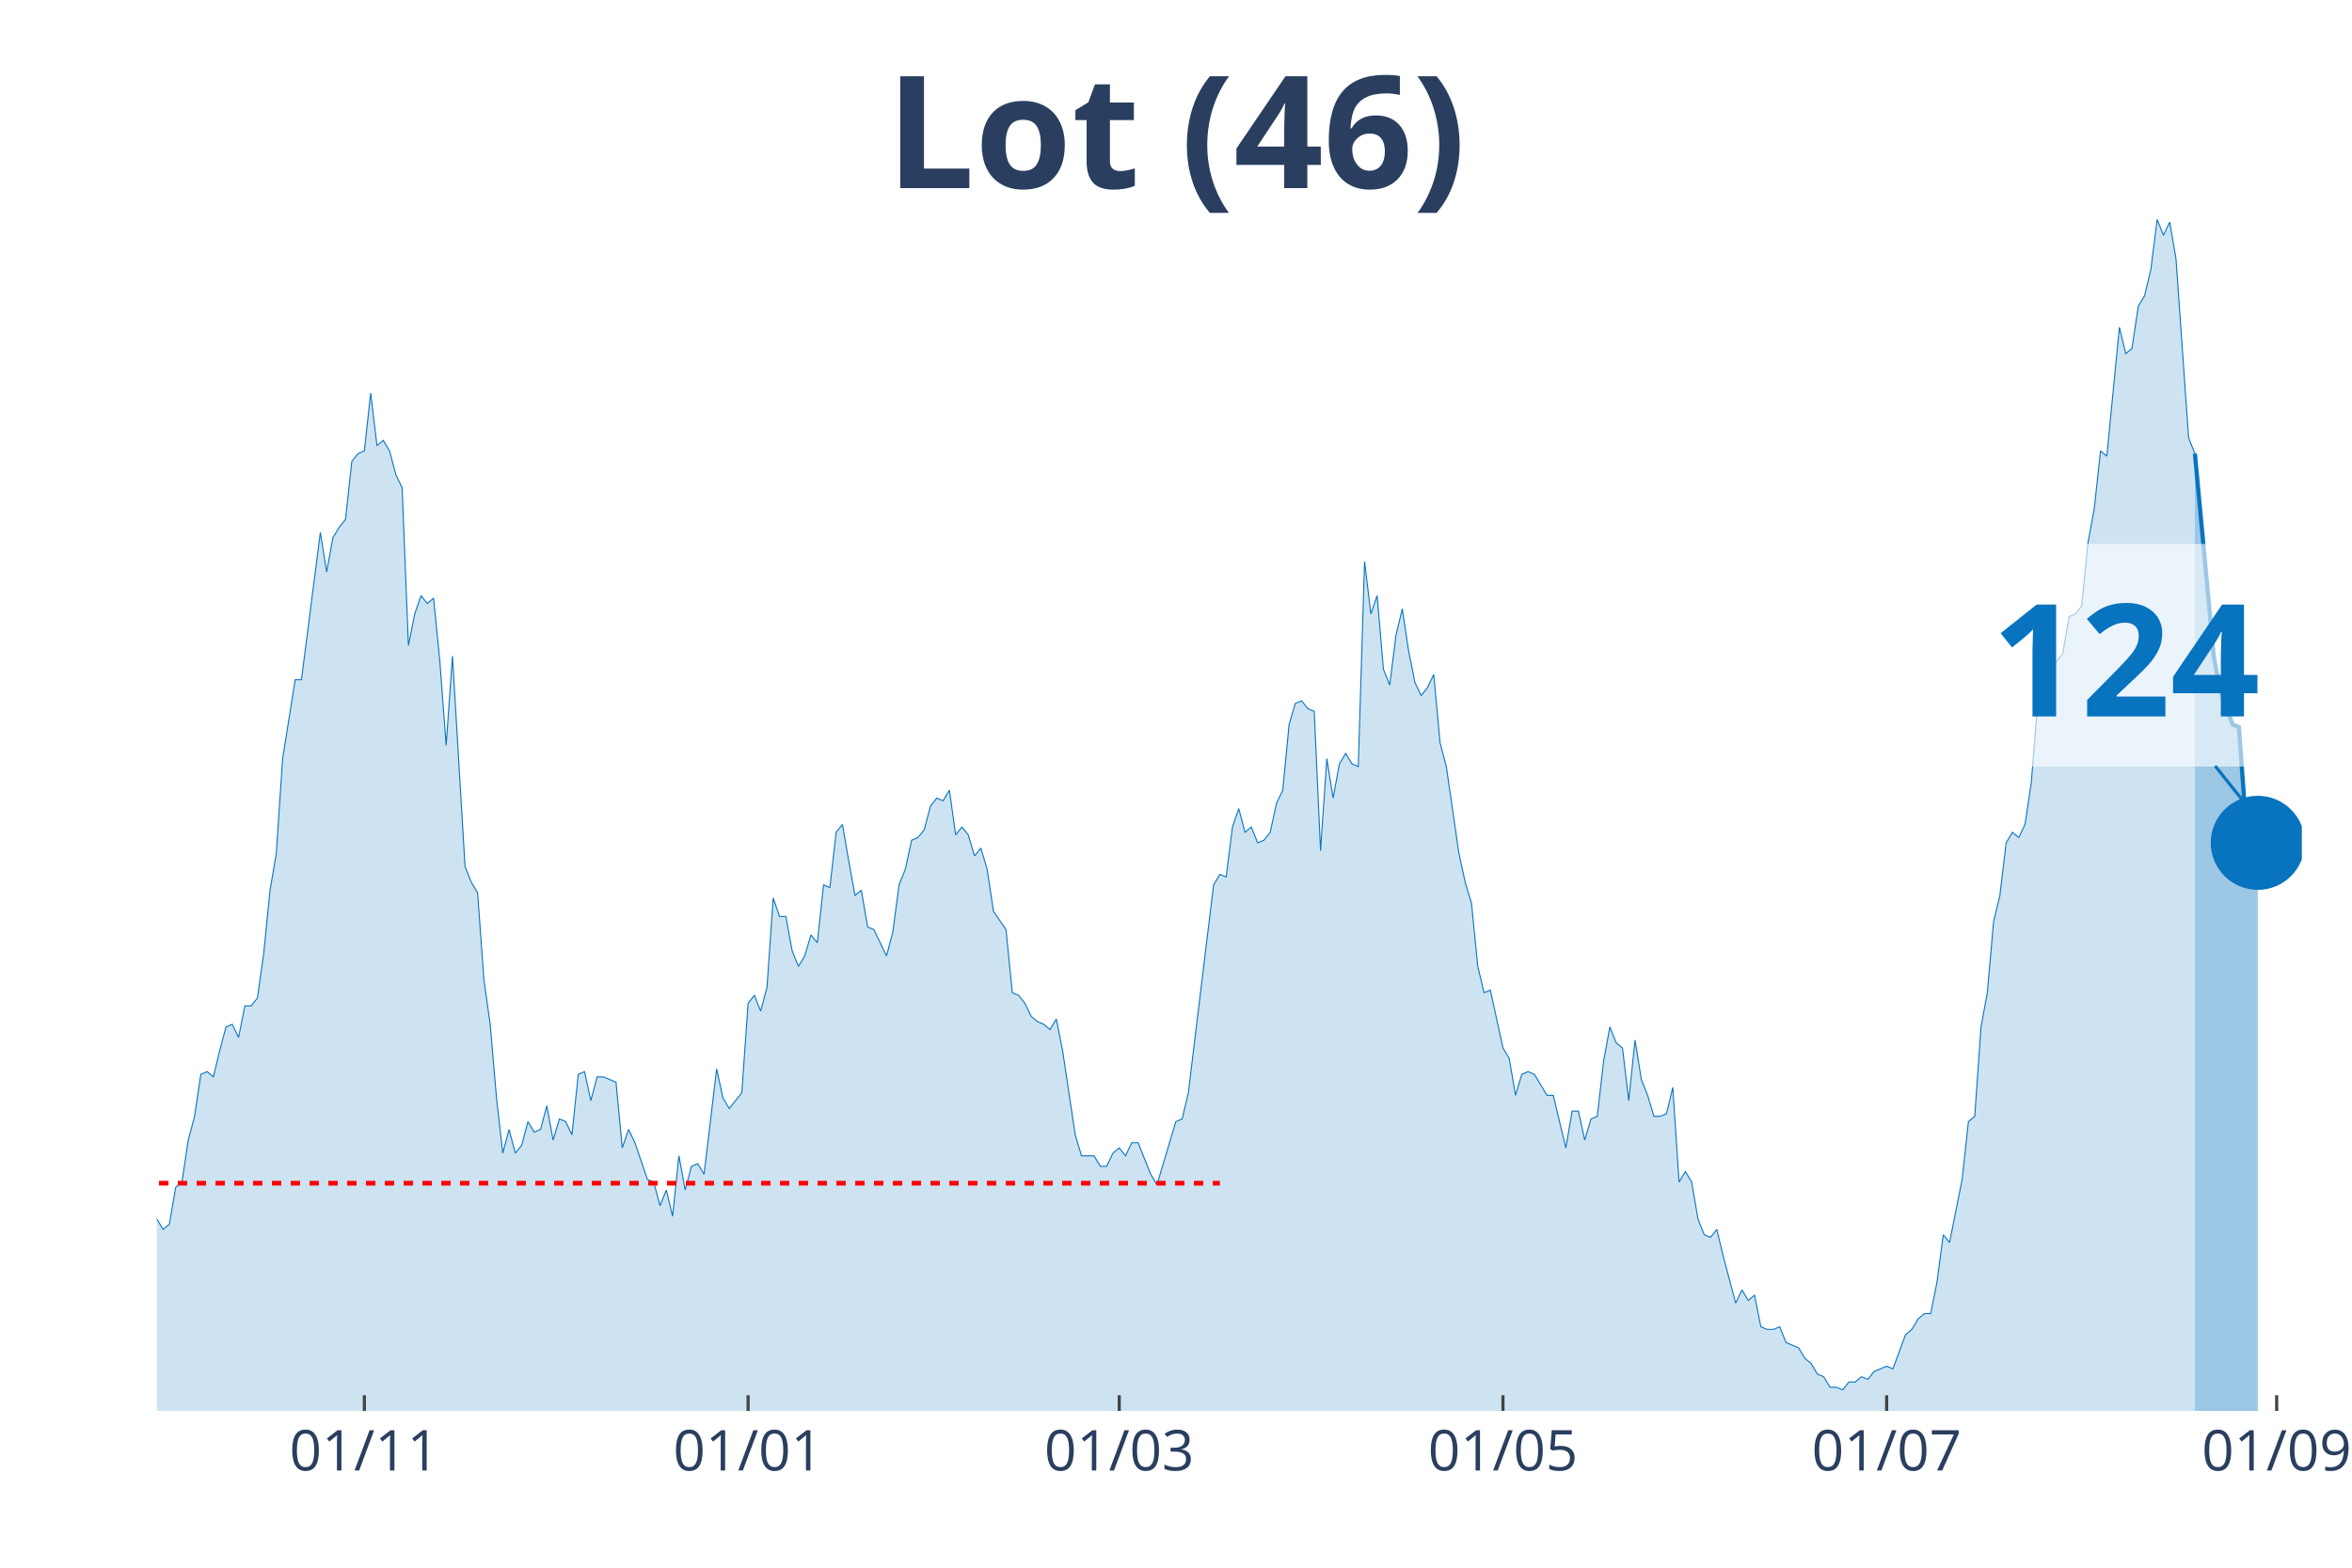
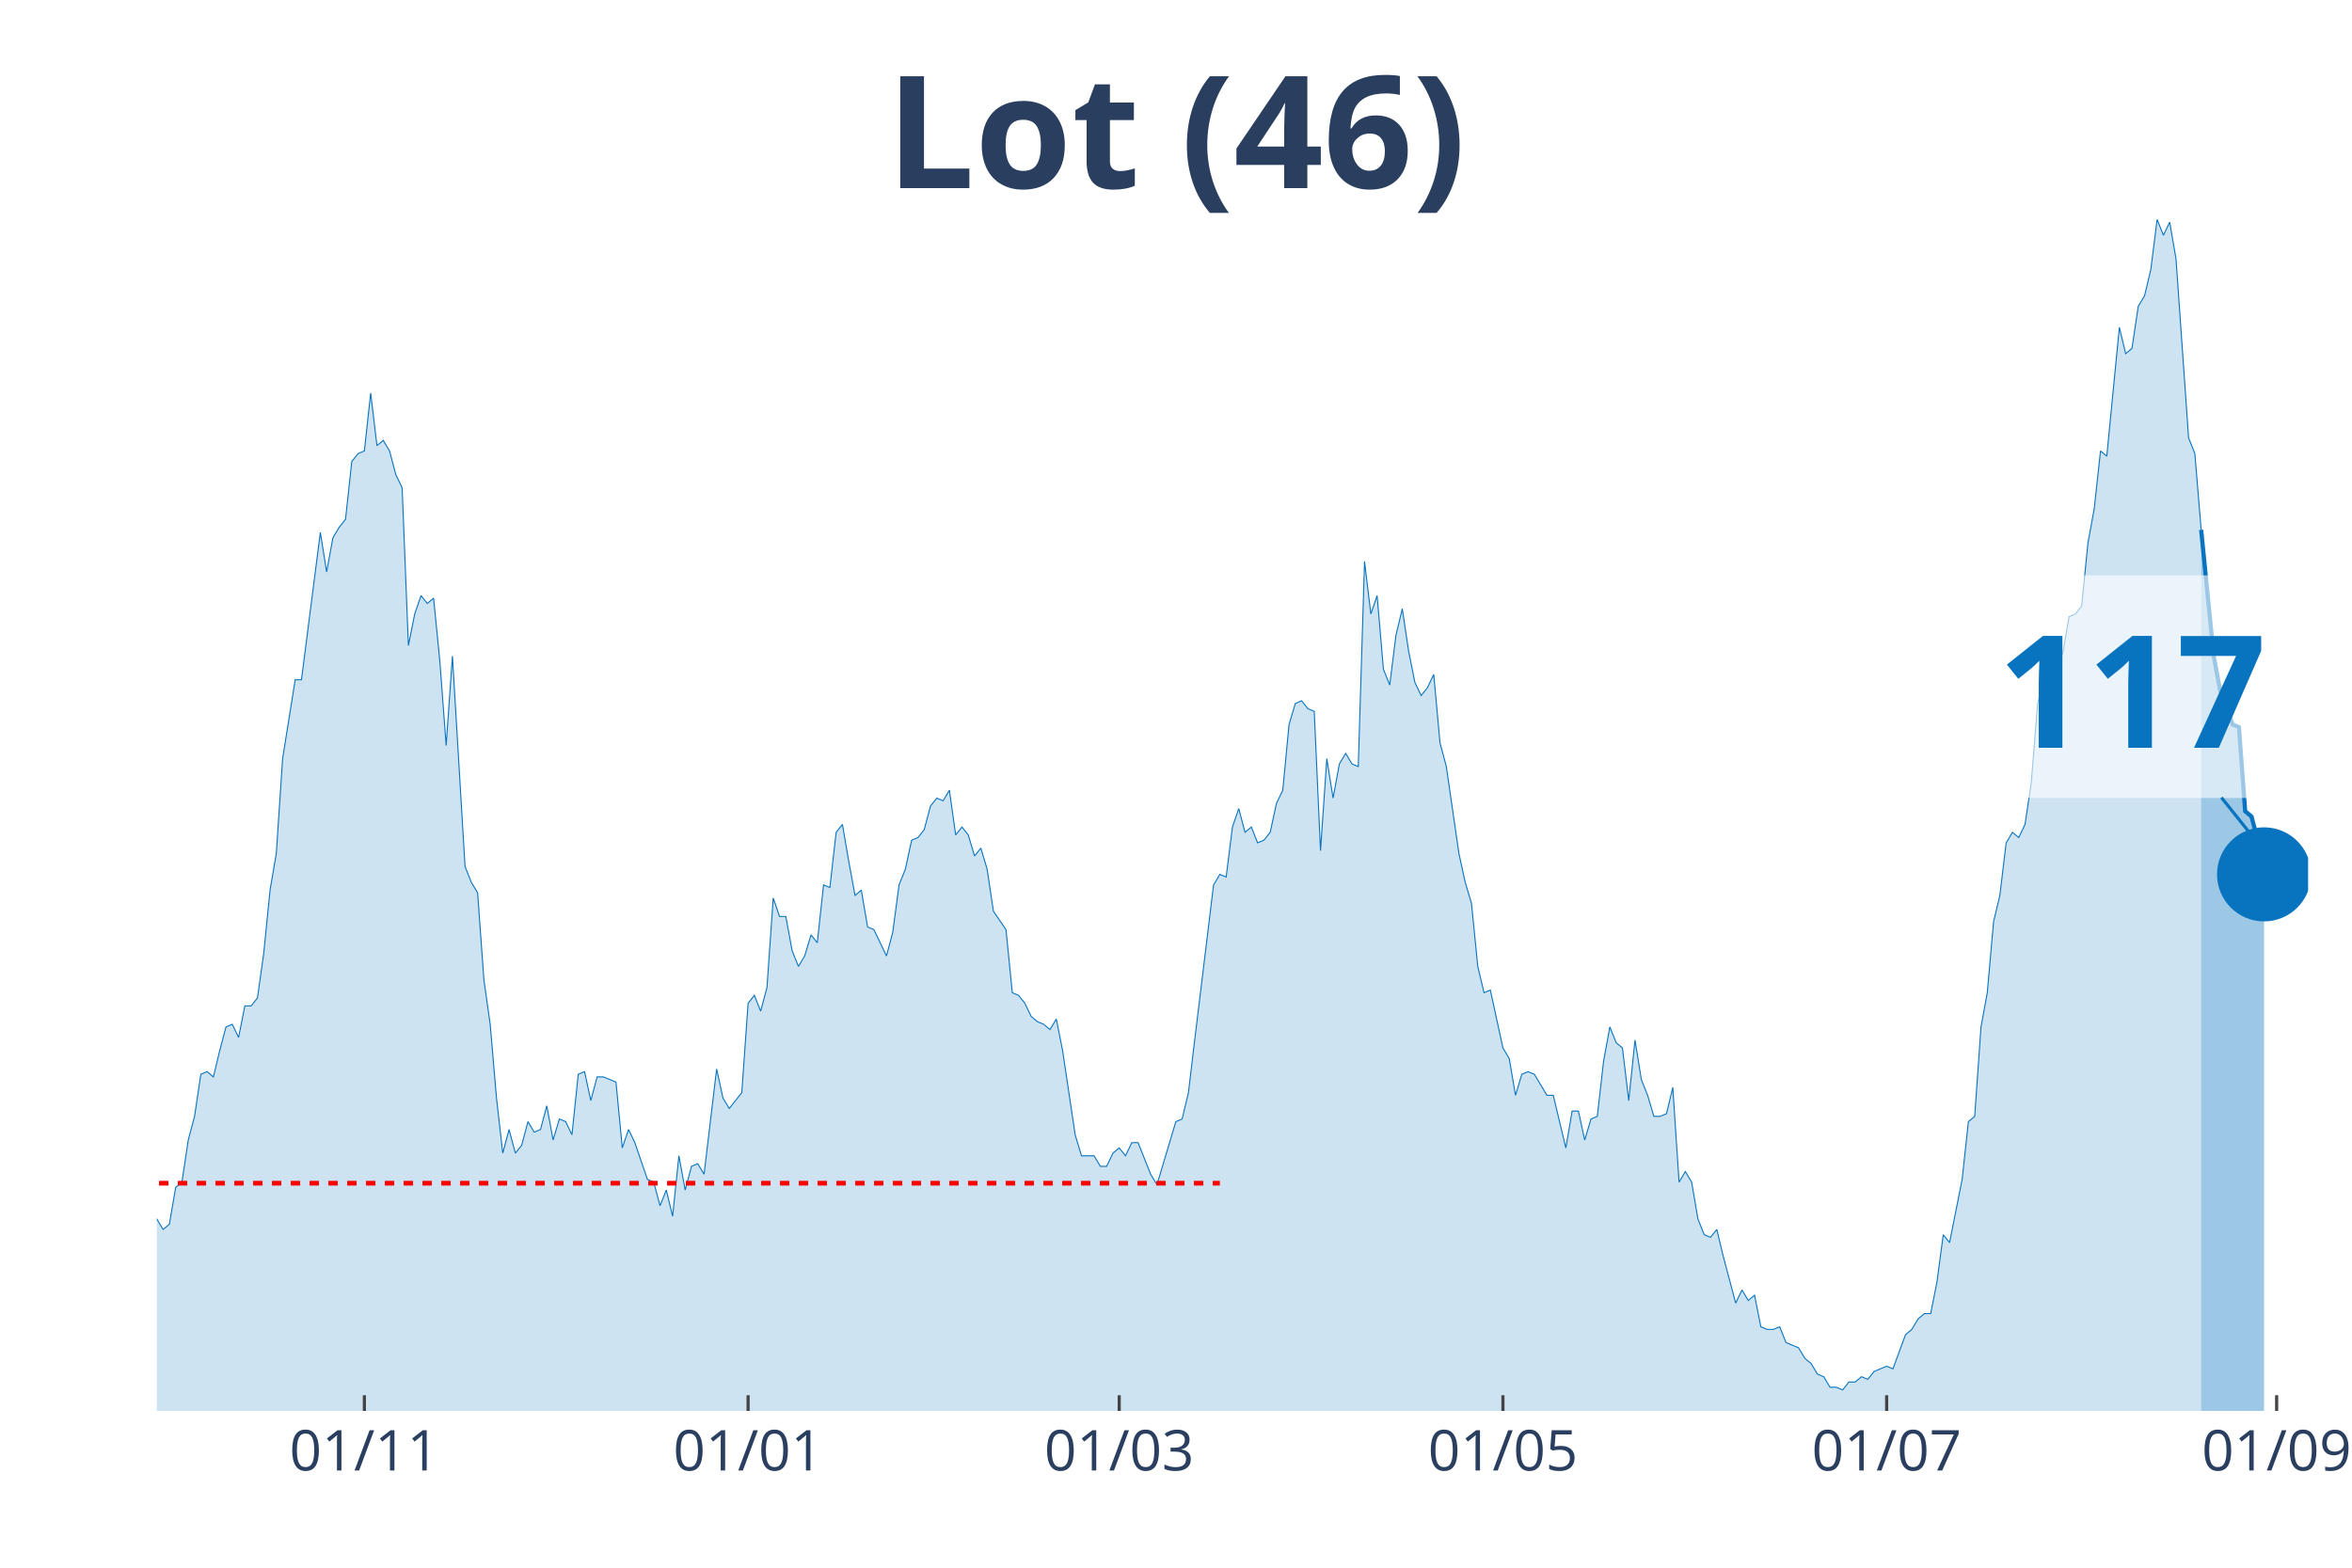
<svg xmlns="http://www.w3.org/2000/svg" class="main-svg" width="1125" height="750" style="" viewBox="0 0 750 500">
  <rect x="0" y="0" width="750" height="500" style="fill: rgb(0, 0, 0); fill-opacity: 0;" />
-   <defs id="defs-f4daed">
+   <defs id="defs-d9c41a">
    <g class="clips">
-       <clipPath id="clipf4daedxyplot" class="plotclip">
-         <rect width="684" height="380" />
+       <clipPath id="clipd9c41axyplot" class="plotclip">
+         <rect width="686" height="380" />
      </clipPath>
-       <clipPath class="axesclip" id="clipf4daedx">
-         <rect x="50" y="0" width="684" height="500" />
+       <clipPath class="axesclip" id="clipd9c41ax">
+         <rect x="50" y="0" width="686" height="500" />
      </clipPath>
-       <clipPath class="axesclip" id="clipf4daedy">
+       <clipPath class="axesclip" id="clipd9c41ay">
        <rect x="0" y="70" width="750" height="380" />
      </clipPath>
-       <clipPath class="axesclip" id="clipf4daedxy">
-         <rect x="50" y="70" width="684" height="380" />
+       <clipPath class="axesclip" id="clipd9c41axy">
+         <rect x="50" y="70" width="686" height="380" />
      </clipPath>
    </g>
    <g class="gradients" />
  </defs>
  <g class="bglayer">
-     <rect class="bg" x="50" y="70" width="684" height="380" style="fill: rgb(0, 0, 0); fill-opacity: 0; stroke-width: 0;" />
+     <rect class="bg" x="50" y="70" width="686" height="380" style="fill: rgb(0, 0, 0); fill-opacity: 0; stroke-width: 0;" />
  </g>
  <g class="layer-below">
    <g class="imagelayer" />
    <g class="shapelayer" />
  </g>
  <g class="cartesianlayer">
    <g class="subplot xy">
      <g class="layer-subplot">
        <g class="shapelayer" />
        <g class="imagelayer" />
      </g>
      <g class="gridlayer">
        <g class="x">
          <path class="xgrid crisp" transform="translate(116.19,0)" d="M0,70v380" style="stroke: rgb(255, 255, 255); stroke-opacity: 1; stroke-width: 1px;" />
          <path class="xgrid crisp" transform="translate(238.55,0)" d="M0,70v380" style="stroke: rgb(255, 255, 255); stroke-opacity: 1; stroke-width: 1px;" />
-           <path class="xgrid crisp" transform="translate(356.9,0)" d="M0,70v380" style="stroke: rgb(255, 255, 255); stroke-opacity: 1; stroke-width: 1px;" />
-           <path class="xgrid crisp" transform="translate(479.26,0)" d="M0,70v380" style="stroke: rgb(255, 255, 255); stroke-opacity: 1; stroke-width: 1px;" />
+           <path class="xgrid crisp" transform="translate(356.89,0)" d="M0,70v380" style="stroke: rgb(255, 255, 255); stroke-opacity: 1; stroke-width: 1px;" />
+           <path class="xgrid crisp" transform="translate(479.25,0)" d="M0,70v380" style="stroke: rgb(255, 255, 255); stroke-opacity: 1; stroke-width: 1px;" />
          <path class="xgrid crisp" transform="translate(601.61,0)" d="M0,70v380" style="stroke: rgb(255, 255, 255); stroke-opacity: 1; stroke-width: 1px;" />
-           <path class="xgrid crisp" transform="translate(725.98,0)" d="M0,70v380" style="stroke: rgb(255, 255, 255); stroke-opacity: 1; stroke-width: 1px;" />
+           <path class="xgrid crisp" transform="translate(725.97,0)" d="M0,70v380" style="stroke: rgb(255, 255, 255); stroke-opacity: 1; stroke-width: 1px;" />
        </g>
        <g class="y" />
      </g>
      <g class="zerolinelayer" />
      <path class="xlines-below" />
      <path class="ylines-below" />
      <g class="overlines-below" />
      <g class="xaxislayer-below" />
      <g class="yaxislayer-below" />
      <g class="overaxes-below" />
-       <g class="plot" transform="translate(50, 70)" clip-path="url('#clipf4daedxyplot')">
+       <g class="plot" transform="translate(50, 70)" clip-path="url('#clipd9c41axyplot')">
        <g class="scatterlayer mlayer">
-           <g class="trace scatter trace51e18b" style="stroke-miterlimit: 2;">
+           <g class="trace scatter trace6701d5" style="stroke-miterlimit: 2;">
            <g class="fills">
              <g>
-                 <path class="js-fill" d="M649.9,380L-272.8,380L-272.8,369.09L-268.79,370.77L-266.78,376.64L-238.7,380L-236.69,380L-142.42,378.32L-140.41,376.64L-128.38,378.32L-126.37,380L-112.33,374.97L-110.32,375.81L-102.3,374.97L-100.29,373.29L-96.28,369.93L-94.28,369.93L-90.26,364.06L-88.26,361.55L-86.25,358.19L-84.25,360.71L-82.24,357.35L-80.23,357.35L-76.22,356.51L-74.22,358.19L-70.21,363.22L-68.2,366.58L-66.19,366.58L-64.19,370.77L-60.18,369.09L-58.17,365.74L-56.16,362.38L-54.16,362.38L-52.15,360.71L-50.15,361.55L-48.14,358.19L-46.13,351.48L-42.12,343.93L-40.12,342.25L-38.11,343.93L-36.11,329.67L-28.08,315.41L-26.08,316.25L-22.06,313.73L-20.06,301.99L-16.05,301.15L-14.04,303.66L-12.04,299.47L-10.03,300.31L-6.02,315.41L-4.01,317.92L-2.01,320.44L0,318.76L2.01,322.12L4.01,320.44L6.02,308.7L8.02,307.02L10.03,293.6L12.04,286.05L14.04,272.63L16.05,271.79L18.05,273.47L20.06,265.08L22.06,257.53L24.07,256.69L26.08,260.88L28.08,250.82L30.09,250.82L32.09,248.3L34.1,234.04L36.11,213.91L38.11,202.16L40.12,171.96L44.13,146.8L46.13,146.8L52.15,99.82L54.16,112.41L56.16,101.5L58.17,98.15L60.18,95.63L62.18,77.17L64.19,74.66L66.19,73.82L68.2,55.36L70.21,72.14L72.21,70.46L74.22,73.82L76.22,81.37L78.23,85.56L80.23,135.89L82.24,125.83L84.25,119.96L86.25,122.47L88.26,120.79L90.26,140.93L92.27,167.77L94.28,139.25L98.29,206.36L100.29,211.39L102.3,214.75L104.3,242.43L106.31,256.69L108.32,280.18L110.32,297.79L112.33,290.24L114.33,297.79L116.34,295.28L118.35,287.73L120.35,291.08L122.36,290.24L124.36,282.69L126.37,293.6L128.38,286.89L130.38,287.73L132.39,291.92L134.39,272.63L136.4,271.79L138.4,281.02L140.41,273.47L142.42,273.47L144.42,274.3L146.43,275.14L148.43,296.11L150.44,290.24L152.45,294.44L156.46,306.18L158.46,307.02L160.47,314.57L162.48,309.54L164.48,317.92L166.49,298.63L168.49,309.54L170.5,301.99L172.5,301.15L174.51,304.5L178.52,270.95L180.53,280.18L182.53,283.53L184.54,281.02L186.55,278.5L188.55,249.98L190.56,247.46L192.56,252.49L194.57,244.94L196.57,216.42L198.58,222.3L200.59,222.3L202.59,233.2L204.6,238.23L206.6,234.88L208.61,228.17L210.62,230.68L212.62,212.23L214.63,213.07L216.63,195.45L218.64,192.94L220.65,204.68L222.65,215.58L224.66,213.91L226.66,225.65L228.67,226.49L232.68,234.88L234.69,227.33L236.69,212.23L238.7,207.2L240.7,197.97L242.71,197.13L244.72,194.61L246.72,187.06L248.73,184.55L250.73,185.39L252.74,182.03L254.74,196.29L256.75,193.77L258.76,196.29L260.76,203L262.77,200.49L264.77,207.2L266.78,220.62L270.79,226.49L272.8,246.62L274.8,247.46L276.81,249.98L278.82,254.17L280.82,255.85L282.83,256.69L284.83,258.37L286.84,255.01L288.84,265.08L292.86,291.92L294.86,298.63L298.87,298.63L300.88,301.99L302.89,301.99L304.89,297.79L306.9,296.11L308.9,298.63L310.91,294.44L312.91,294.44L316.93,304.5L318.93,307.86L324.95,287.73L326.96,286.89L328.96,278.5L330.97,261.72L336.99,212.23L338.99,208.87L341,209.71L343,193.77L345.01,187.9L347.01,195.45L349.02,193.77L351.03,198.81L353.03,197.97L355.04,195.45L357.04,186.23L359.05,182.03L361.06,161.06L363.06,154.35L365.07,153.51L367.07,156.03L369.08,156.87L371.09,201.32L373.09,171.96L375.1,184.55L377.1,173.64L379.11,170.29L381.11,173.64L383.12,174.48L385.13,109.05L387.13,125.83L389.14,119.96L391.14,143.44L393.15,148.48L395.16,132.54L397.16,124.15L399.17,137.57L401.17,147.64L403.18,151.83L405.18,149.32L407.19,145.12L409.2,166.93L411.2,174.48L415.21,202.16L417.22,211.39L419.23,218.1L421.23,238.23L423.24,246.62L425.24,245.78L429.26,264.24L431.26,267.59L433.27,279.34L435.27,272.63L437.28,271.79L439.28,272.63L443.3,279.34L445.3,279.34L449.31,296.11L451.32,284.37L453.33,284.37L455.33,293.6L457.34,286.89L459.34,286.05L461.35,268.43L463.35,257.53L465.36,262.56L467.37,264.24L469.37,281.02L471.38,261.72L473.38,274.3L475.39,279.34L477.4,286.05L479.4,286.05L481.41,285.21L483.41,276.82L485.42,307.02L487.43,303.66L489.43,307.02L491.44,318.76L493.44,323.8L495.45,324.64L497.45,322.12L499.46,330.51L503.47,345.61L505.48,341.41L507.48,344.77L509.49,343.09L511.5,353.16L513.5,354L515.51,354L517.51,353.16L519.52,358.19L521.52,359.03L523.53,359.87L525.54,363.22L527.54,364.9L529.55,368.26L531.55,369.09L533.56,372.45L535.57,372.45L537.57,373.29L539.58,370.77L541.58,370.77L543.59,369.09L545.6,369.93L547.6,367.42L549.61,366.58L551.61,365.74L553.62,366.58L557.63,355.67L559.64,354L561.64,350.64L563.65,348.96L565.65,348.96L567.66,338.9L569.67,323.8L571.67,326.31L575.68,306.18L577.69,287.73L579.7,286.05L581.7,257.53L583.71,246.62L585.71,223.97L587.72,215.58L589.72,198.81L591.73,195.45L593.74,197.13L595.74,192.94L597.75,179.51L599.75,154.35L601.76,145.96L603.77,142.6L605.77,140.93L607.78,138.41L609.78,126.67L611.79,125.83L613.79,123.31L615.8,103.18L617.81,92.27L619.81,73.82L621.82,75.5L625.83,34.39L627.84,42.78L629.84,41.1L631.85,27.68L633.85,24.33L635.86,15.94L637.87,0L639.87,5.03L641.88,0.84L643.88,12.58L647.89,69.62L649.9,74.66" style="fill: rgb(8, 115, 191); fill-opacity: 0.2; stroke-width: 0;" />
+                 <path class="js-fill" d="M651.9,380L-272.8,380L-272.8,369.09L-268.78,370.77L-266.78,376.64L-240.7,380L-238.7,380L-142.42,378.32L-140.41,376.64L-128.37,378.32L-126.37,380L-112.33,374.97L-110.32,375.81L-102.3,374.97L-100.29,373.29L-96.28,369.93L-94.27,369.93L-90.26,364.06L-88.26,361.55L-86.25,358.19L-84.25,360.71L-82.24,357.35L-80.23,357.35L-76.22,356.51L-74.22,358.19L-70.2,363.22L-68.2,366.58L-66.19,366.58L-64.19,370.77L-60.18,369.09L-58.17,365.74L-56.16,362.38L-54.16,362.38L-52.15,360.71L-50.15,361.55L-48.14,358.19L-46.13,351.48L-42.12,343.93L-40.12,342.25L-38.11,343.93L-36.11,329.67L-28.08,315.41L-26.08,316.25L-22.06,313.73L-20.06,301.99L-16.05,301.15L-14.04,303.66L-12.04,299.47L-10.03,300.31L-6.02,315.41L-4.01,317.92L-2.01,320.44L0,318.76L2.01,322.12L4.01,320.44L6.02,308.7L8.02,307.02L10.03,293.6L12.04,286.05L14.04,272.63L16.05,271.79L18.05,273.47L20.06,265.08L22.06,257.53L24.07,256.69L26.08,260.88L28.08,250.82L30.09,250.82L32.09,248.3L34.1,234.04L36.11,213.91L38.11,202.16L40.12,171.96L44.13,146.8L46.13,146.8L52.15,99.82L54.16,112.41L56.16,101.5L58.17,98.15L60.18,95.63L62.18,77.17L64.19,74.66L66.19,73.82L68.2,55.36L70.2,72.14L72.21,70.46L74.22,73.82L76.22,81.37L78.23,85.56L80.23,135.89L82.24,125.83L84.25,119.96L86.25,122.47L88.26,120.79L90.26,140.93L92.27,167.77L94.27,139.25L98.29,206.36L100.29,211.39L102.3,214.75L104.3,242.43L106.31,256.69L108.32,280.18L110.32,297.79L112.33,290.24L114.33,297.79L116.34,295.28L118.35,287.73L120.35,291.08L122.36,290.24L124.36,282.69L126.37,293.6L128.37,286.89L130.38,287.73L132.39,291.92L134.39,272.63L136.4,271.79L138.4,281.02L140.41,273.47L142.42,273.47L144.42,274.3L146.43,275.14L148.43,296.11L150.44,290.24L152.44,294.44L156.46,306.18L158.46,307.02L160.47,314.57L162.47,309.54L164.48,317.92L166.49,298.63L168.49,309.54L170.5,301.99L172.5,301.15L174.51,304.5L178.52,270.95L180.53,280.18L182.53,283.53L184.54,281.02L186.54,278.5L188.55,249.98L190.56,247.46L192.56,252.49L194.57,244.94L196.57,216.42L198.58,222.3L200.58,222.3L202.59,233.2L204.6,238.23L206.6,234.88L208.61,228.17L210.61,230.68L212.62,212.23L214.63,213.07L216.63,195.45L218.64,192.94L220.64,204.68L222.65,215.58L224.65,213.91L226.66,225.65L228.67,226.49L232.68,234.88L234.68,227.33L236.69,212.23L238.7,207.2L240.7,197.97L242.71,197.13L244.71,194.61L246.72,187.06L248.73,184.55L250.73,185.39L252.74,182.03L254.74,196.29L256.75,193.77L258.75,196.29L260.76,203L262.77,200.49L264.77,207.2L266.78,220.62L270.79,226.49L272.8,246.62L274.8,247.46L276.81,249.98L278.81,254.17L280.82,255.85L282.82,256.69L284.83,258.37L286.84,255.01L288.84,265.08L292.85,291.92L294.86,298.63L298.87,298.63L300.88,301.99L302.88,301.99L304.89,297.79L306.89,296.11L308.9,298.63L310.91,294.44L312.91,294.44L316.92,304.5L318.93,307.86L324.95,287.73L326.95,286.89L328.96,278.5L330.96,261.72L336.98,212.23L338.99,208.87L340.99,209.71L343,193.77L345.01,187.9L347.01,195.45L349.02,193.77L351.02,198.81L353.03,197.97L355.04,195.45L357.04,186.23L359.05,182.03L361.05,161.06L363.06,154.35L365.06,153.51L367.07,156.03L369.08,156.87L371.08,201.32L373.09,171.96L375.09,184.55L377.1,173.64L379.11,170.29L381.11,173.64L383.12,174.48L385.12,109.05L387.13,125.83L389.13,119.96L391.14,143.44L393.15,148.48L395.15,132.54L397.16,124.15L399.16,137.57L401.17,147.64L403.18,151.83L405.18,149.32L407.19,145.12L409.19,166.93L411.2,174.48L415.21,202.16L417.22,211.39L419.22,218.1L421.23,238.23L423.23,246.62L425.24,245.78L429.25,264.24L431.26,267.59L433.26,279.34L435.27,272.63L437.27,271.79L439.28,272.63L443.29,279.34L445.3,279.34L449.31,296.11L451.32,284.37L453.32,284.37L455.33,293.6L457.33,286.89L459.34,286.05L461.35,268.43L463.35,257.53L465.36,262.56L467.36,264.24L469.37,281.02L471.37,261.72L473.38,274.3L475.39,279.34L477.39,286.05L479.4,286.05L481.4,285.21L483.41,276.82L485.42,307.02L487.42,303.66L489.43,307.02L491.43,318.76L493.44,323.8L495.44,324.64L497.45,322.12L499.46,330.51L503.47,345.61L505.47,341.41L507.48,344.77L509.49,343.09L511.49,353.16L513.5,354L515.5,354L517.51,353.16L519.51,358.19L521.52,359.03L523.53,359.87L525.53,363.22L527.54,364.9L529.54,368.26L531.55,369.09L533.56,372.45L535.56,372.45L537.57,373.29L539.57,370.77L541.58,370.77L543.58,369.09L545.59,369.93L547.6,367.42L549.6,366.58L551.61,365.74L553.61,366.58L557.63,355.67L559.63,354L561.64,350.64L563.64,348.96L565.65,348.96L567.65,338.9L569.66,323.8L571.67,326.31L575.68,306.18L577.68,287.73L579.69,286.05L581.7,257.53L583.7,246.62L585.71,223.97L587.71,215.58L589.72,198.81L591.73,195.45L593.73,197.13L595.74,192.94L597.74,179.51L599.75,154.35L601.75,145.96L603.76,142.6L605.77,140.93L607.77,138.41L609.78,126.67L611.78,125.83L613.79,123.31L615.8,103.18L617.8,92.27L619.81,73.82L621.81,75.5L625.82,34.39L627.83,42.78L629.84,41.1L631.84,27.68L633.85,24.33L635.85,15.94L637.86,0L639.87,5.03L641.87,0.84L643.88,12.58L647.89,69.62L649.89,74.66L651.9,98.98" style="fill: rgb(8, 115, 191); fill-opacity: 0.2; stroke-width: 0;" />
              </g>
            </g>
            <g class="errorbars" />
            <g class="lines">
-               <path class="js-line" d="M-272.8,369.09L-268.79,370.77L-266.78,376.64L-238.7,380L-236.69,380L-142.42,378.32L-140.41,376.64L-128.38,378.32L-126.37,380L-112.33,374.97L-110.32,375.81L-102.3,374.97L-100.29,373.29L-96.28,369.93L-94.28,369.93L-90.26,364.06L-88.26,361.55L-86.25,358.19L-84.25,360.71L-82.24,357.35L-80.23,357.35L-76.22,356.51L-74.22,358.19L-70.21,363.22L-68.2,366.58L-66.19,366.58L-64.19,370.77L-60.18,369.09L-58.17,365.74L-56.16,362.38L-54.16,362.38L-52.15,360.71L-50.15,361.55L-48.14,358.19L-46.13,351.48L-42.12,343.93L-40.12,342.25L-38.11,343.93L-36.11,329.67L-28.08,315.41L-26.08,316.25L-22.06,313.73L-20.06,301.99L-16.05,301.15L-14.04,303.66L-12.04,299.47L-10.03,300.31L-6.02,315.41L-4.01,317.92L-2.01,320.44L0,318.76L2.01,322.12L4.01,320.44L6.02,308.7L8.02,307.02L10.03,293.6L12.04,286.05L14.04,272.63L16.05,271.79L18.05,273.47L20.06,265.08L22.06,257.53L24.07,256.69L26.08,260.88L28.08,250.82L30.09,250.82L32.09,248.3L34.1,234.04L36.11,213.91L38.11,202.16L40.12,171.96L44.13,146.8L46.13,146.8L52.15,99.82L54.16,112.41L56.16,101.5L58.17,98.15L60.18,95.63L62.18,77.17L64.19,74.66L66.19,73.82L68.2,55.36L70.21,72.14L72.21,70.46L74.22,73.82L76.22,81.37L78.23,85.56L80.23,135.89L82.24,125.83L84.25,119.96L86.25,122.47L88.26,120.79L90.26,140.93L92.27,167.77L94.28,139.25L98.29,206.36L100.29,211.39L102.3,214.75L104.3,242.43L106.31,256.69L108.32,280.18L110.32,297.79L112.33,290.24L114.33,297.79L116.34,295.28L118.35,287.73L120.35,291.08L122.36,290.24L124.36,282.69L126.37,293.6L128.38,286.89L130.38,287.73L132.39,291.92L134.39,272.63L136.4,271.79L138.4,281.02L140.41,273.47L142.42,273.47L144.42,274.3L146.43,275.14L148.43,296.11L150.44,290.24L152.45,294.44L156.46,306.18L158.46,307.02L160.47,314.57L162.48,309.54L164.48,317.92L166.49,298.63L168.49,309.54L170.5,301.99L172.5,301.15L174.51,304.5L178.52,270.95L180.53,280.18L182.53,283.53L184.54,281.02L186.55,278.5L188.55,249.98L190.56,247.46L192.56,252.49L194.57,244.94L196.57,216.42L198.58,222.3L200.59,222.3L202.59,233.2L204.6,238.23L206.6,234.88L208.61,228.17L210.62,230.68L212.62,212.23L214.63,213.07L216.63,195.45L218.64,192.94L220.65,204.68L222.65,215.58L224.66,213.91L226.66,225.65L228.67,226.49L232.68,234.88L234.69,227.33L236.69,212.23L238.7,207.2L240.7,197.97L242.71,197.13L244.72,194.61L246.72,187.06L248.73,184.55L250.73,185.39L252.74,182.03L254.74,196.29L256.75,193.77L258.76,196.29L260.76,203L262.77,200.49L264.77,207.2L266.78,220.62L270.79,226.49L272.8,246.62L274.8,247.46L276.81,249.98L278.82,254.17L280.82,255.85L282.83,256.69L284.83,258.37L286.84,255.01L288.84,265.08L292.86,291.92L294.86,298.63L298.87,298.63L300.88,301.99L302.89,301.99L304.89,297.79L306.9,296.11L308.9,298.63L310.91,294.44L312.91,294.44L316.93,304.5L318.93,307.86L324.95,287.73L326.96,286.89L328.96,278.5L330.97,261.72L336.99,212.23L338.99,208.87L341,209.71L343,193.77L345.01,187.9L347.01,195.45L349.02,193.77L351.03,198.81L353.03,197.97L355.04,195.45L357.04,186.23L359.05,182.03L361.06,161.06L363.06,154.35L365.07,153.51L367.07,156.03L369.08,156.87L371.09,201.32L373.09,171.96L375.1,184.55L377.1,173.64L379.11,170.29L381.11,173.64L383.12,174.48L385.13,109.05L387.13,125.83L389.14,119.96L391.14,143.44L393.15,148.48L395.16,132.54L397.16,124.15L399.17,137.57L401.17,147.64L403.18,151.83L405.18,149.32L407.19,145.12L409.2,166.93L411.2,174.48L415.21,202.16L417.22,211.39L419.23,218.1L421.23,238.23L423.24,246.62L425.24,245.78L429.26,264.24L431.26,267.59L433.27,279.34L435.27,272.63L437.28,271.79L439.28,272.63L443.3,279.34L445.3,279.34L449.31,296.11L451.32,284.37L453.33,284.37L455.33,293.6L457.34,286.89L459.34,286.05L461.35,268.43L463.35,257.53L465.36,262.56L467.37,264.24L469.37,281.02L471.38,261.72L473.38,274.3L475.39,279.34L477.4,286.05L479.4,286.05L481.41,285.21L483.41,276.82L485.42,307.02L487.43,303.66L489.43,307.02L491.44,318.76L493.44,323.8L495.45,324.64L497.45,322.12L499.46,330.51L503.47,345.61L505.48,341.41L507.48,344.77L509.49,343.09L511.5,353.16L513.5,354L515.51,354L517.51,353.16L519.52,358.19L521.52,359.03L523.53,359.87L525.54,363.22L527.54,364.9L529.55,368.26L531.55,369.09L533.56,372.45L535.57,372.45L537.57,373.29L539.58,370.77L541.58,370.77L543.59,369.09L545.6,369.93L547.6,367.42L549.61,366.58L551.61,365.74L553.62,366.58L557.63,355.67L559.64,354L561.64,350.64L563.65,348.96L565.65,348.96L567.66,338.9L569.67,323.8L571.67,326.31L575.68,306.18L577.69,287.73L579.7,286.05L581.7,257.53L583.71,246.62L585.71,223.97L587.72,215.58L589.72,198.81L591.73,195.45L593.74,197.13L595.74,192.94L597.75,179.51L599.75,154.35L601.76,145.96L603.77,142.6L605.77,140.93L607.78,138.41L609.78,126.67L611.79,125.83L613.79,123.31L615.8,103.18L617.81,92.27L619.81,73.82L621.82,75.5L625.83,34.39L627.84,42.78L629.84,41.1L631.85,27.68L633.85,24.33L635.86,15.94L637.87,0L639.87,5.03L641.88,0.84L643.88,12.58L647.89,69.62L649.9,74.66" style="vector-effect: non-scaling-stroke; fill: none; stroke: rgb(8, 115, 191); stroke-opacity: 1; stroke-width: 0.5px; opacity: 1;" />
+               <path class="js-line" d="M-272.8,369.09L-268.78,370.77L-266.78,376.64L-240.7,380L-238.7,380L-142.42,378.32L-140.41,376.64L-128.37,378.32L-126.37,380L-112.33,374.97L-110.32,375.81L-102.3,374.97L-100.29,373.29L-96.28,369.93L-94.27,369.93L-90.26,364.06L-88.26,361.55L-86.25,358.19L-84.25,360.71L-82.24,357.35L-80.23,357.35L-76.22,356.51L-74.22,358.19L-70.2,363.22L-68.2,366.58L-66.19,366.58L-64.19,370.77L-60.18,369.09L-58.17,365.74L-56.16,362.38L-54.16,362.38L-52.15,360.71L-50.15,361.55L-48.14,358.19L-46.13,351.48L-42.12,343.93L-40.12,342.25L-38.11,343.93L-36.11,329.67L-28.08,315.41L-26.08,316.25L-22.06,313.73L-20.06,301.99L-16.05,301.15L-14.04,303.66L-12.04,299.47L-10.03,300.31L-6.02,315.41L-4.01,317.92L-2.01,320.44L0,318.76L2.01,322.12L4.01,320.44L6.02,308.7L8.02,307.02L10.03,293.6L12.04,286.05L14.04,272.63L16.05,271.79L18.05,273.47L20.06,265.08L22.06,257.53L24.07,256.69L26.08,260.88L28.08,250.82L30.09,250.82L32.09,248.3L34.1,234.04L36.11,213.91L38.11,202.16L40.12,171.96L44.13,146.8L46.13,146.8L52.15,99.82L54.16,112.41L56.16,101.5L58.17,98.15L60.18,95.63L62.18,77.17L64.19,74.66L66.19,73.82L68.2,55.36L70.2,72.14L72.21,70.46L74.22,73.82L76.22,81.37L78.23,85.56L80.23,135.89L82.24,125.83L84.25,119.96L86.25,122.47L88.26,120.79L90.26,140.93L92.27,167.77L94.27,139.25L98.29,206.36L100.29,211.39L102.3,214.75L104.3,242.43L106.31,256.69L108.32,280.18L110.32,297.79L112.33,290.24L114.33,297.79L116.34,295.28L118.35,287.73L120.35,291.08L122.36,290.24L124.36,282.69L126.37,293.6L128.37,286.89L130.38,287.73L132.39,291.92L134.39,272.63L136.4,271.79L138.4,281.02L140.41,273.47L142.42,273.47L144.42,274.3L146.43,275.14L148.43,296.11L150.44,290.24L152.44,294.44L156.46,306.18L158.46,307.02L160.47,314.57L162.47,309.54L164.48,317.92L166.49,298.63L168.49,309.54L170.5,301.99L172.5,301.15L174.51,304.5L178.52,270.95L180.53,280.18L182.53,283.53L184.54,281.02L186.54,278.5L188.55,249.98L190.56,247.46L192.56,252.49L194.57,244.94L196.57,216.42L198.58,222.3L200.58,222.3L202.59,233.2L204.6,238.23L206.6,234.88L208.61,228.17L210.61,230.68L212.62,212.23L214.63,213.07L216.63,195.45L218.64,192.94L220.64,204.68L222.65,215.58L224.65,213.91L226.66,225.65L228.67,226.49L232.68,234.88L234.68,227.33L236.69,212.23L238.7,207.2L240.7,197.97L242.71,197.13L244.71,194.61L246.72,187.06L248.73,184.55L250.73,185.39L252.74,182.03L254.74,196.29L256.75,193.77L258.75,196.29L260.76,203L262.77,200.49L264.77,207.2L266.78,220.62L270.79,226.49L272.8,246.62L274.8,247.46L276.81,249.98L278.81,254.17L280.82,255.85L282.82,256.69L284.83,258.37L286.84,255.01L288.84,265.08L292.85,291.92L294.86,298.63L298.87,298.63L300.88,301.99L302.88,301.99L304.89,297.79L306.89,296.11L308.9,298.63L310.91,294.44L312.91,294.44L316.92,304.5L318.93,307.86L324.95,287.73L326.95,286.89L328.96,278.5L330.96,261.72L336.98,212.23L338.99,208.87L340.99,209.71L343,193.77L345.01,187.9L347.01,195.45L349.02,193.77L351.02,198.81L353.03,197.97L355.04,195.45L357.04,186.23L359.05,182.03L361.05,161.06L363.06,154.35L365.06,153.51L367.07,156.03L369.08,156.87L371.08,201.32L373.09,171.96L375.09,184.55L377.1,173.64L379.11,170.29L381.11,173.64L383.12,174.48L385.12,109.05L387.13,125.83L389.13,119.96L391.14,143.44L393.15,148.48L395.15,132.54L397.16,124.15L399.16,137.57L401.17,147.64L403.18,151.83L405.18,149.32L407.19,145.12L409.19,166.93L411.2,174.48L415.21,202.16L417.22,211.39L419.22,218.1L421.23,238.23L423.23,246.62L425.24,245.78L429.25,264.24L431.26,267.59L433.26,279.34L435.27,272.63L437.27,271.79L439.28,272.63L443.29,279.34L445.3,279.34L449.31,296.11L451.32,284.37L453.32,284.37L455.33,293.6L457.33,286.89L459.34,286.05L461.35,268.43L463.35,257.53L465.36,262.56L467.36,264.24L469.37,281.02L471.37,261.72L473.38,274.3L475.39,279.34L477.39,286.05L479.4,286.05L481.4,285.21L483.41,276.82L485.42,307.02L487.42,303.66L489.43,307.02L491.43,318.76L493.44,323.8L495.44,324.64L497.45,322.12L499.46,330.51L503.47,345.61L505.47,341.41L507.48,344.77L509.49,343.09L511.49,353.16L513.5,354L515.5,354L517.51,353.16L519.51,358.19L521.52,359.03L523.53,359.87L525.53,363.22L527.54,364.9L529.54,368.26L531.55,369.09L533.56,372.45L535.56,372.45L537.57,373.29L539.57,370.77L541.58,370.77L543.58,369.09L545.59,369.93L547.6,367.42L549.6,366.58L551.61,365.74L553.61,366.58L557.63,355.67L559.63,354L561.64,350.64L563.64,348.96L565.65,348.96L567.65,338.9L569.66,323.8L571.67,326.31L575.68,306.18L577.68,287.73L579.69,286.05L581.7,257.53L583.7,246.62L585.71,223.97L587.71,215.58L589.72,198.81L591.73,195.45L593.73,197.13L595.74,192.94L597.74,179.51L599.75,154.35L601.75,145.96L603.76,142.6L605.77,140.93L607.77,138.41L609.78,126.67L611.78,125.83L613.79,123.31L615.8,103.18L617.8,92.27L619.81,73.82L621.81,75.5L625.82,34.39L627.83,42.78L629.84,41.1L631.84,27.68L633.85,24.33L635.85,15.94L637.86,0L639.87,5.03L641.87,0.84L643.88,12.58L647.89,69.62L649.89,74.66L651.9,98.98" style="vector-effect: non-scaling-stroke; fill: none; stroke: rgb(8, 115, 191); stroke-opacity: 1; stroke-width: 0.5px; opacity: 1;" />
            </g>
            <g class="points" />
            <g class="text" />
          </g>
-           <g class="trace scatter trace6ba36d" style="stroke-miterlimit: 2;">
+           <g class="trace scatter trace4c8781" style="stroke-miterlimit: 2;">
            <g class="fills">
              <g>
-                 <path class="js-fill" d="M669.96,380L649.9,380L649.9,74.66L655.92,139.25L657.92,150.15L661.94,161.06L663.94,161.9L665.95,189.58L667.95,191.26L669.96,198.81" style="fill: rgb(8, 115, 191); fill-opacity: 0.4; stroke-width: 0;" />
+                 <path class="js-fill" d="M671.96,380L651.9,380L651.9,98.98L655.91,139.25L657.92,150.15L661.93,161.06L663.94,161.9L665.94,188.74L667.95,190.42L669.95,197.97L671.96,208.87" style="fill: rgb(8, 115, 191); fill-opacity: 0.4; stroke-width: 0;" />
              </g>
            </g>
            <g class="errorbars" />
            <g class="lines">
-               <path class="js-line" d="M649.9,74.66L655.92,139.25L657.92,150.15L661.94,161.06L663.94,161.9L665.95,189.58L667.95,191.26L669.96,198.81" style="vector-effect: non-scaling-stroke; fill: none; stroke: rgb(8, 115, 191); stroke-opacity: 1; stroke-width: 2px; opacity: 1;" />
+               <path class="js-line" d="M651.9,98.98L655.91,139.25L657.92,150.15L661.93,161.06L663.94,161.9L665.94,188.74L667.95,190.42L669.95,197.97L671.96,208.87" style="vector-effect: non-scaling-stroke; fill: none; stroke: rgb(8, 115, 191); stroke-opacity: 1; stroke-width: 2px; opacity: 1;" />
            </g>
            <g class="points" />
            <g class="text" />
          </g>
-           <g class="trace scatter trace0c7872" style="stroke-miterlimit: 2; opacity: 1;">
+           <g class="trace scatter traced84598" style="stroke-miterlimit: 2; opacity: 1;">
            <g class="fills" />
            <g class="errorbars" />
            <g class="lines" />
            <g class="points">
-               <path class="point" transform="translate(669.96,198.81)" d="M15,0A15,15 0 1,1 0,-15A15,15 0 0,1 15,0Z" style="opacity: 1; stroke-width: 0px; fill: rgb(8, 115, 191); fill-opacity: 1;" />
+               <path class="point" transform="translate(671.96,208.87)" d="M15,0A15,15 0 1,1 0,-15A15,15 0 0,1 15,0Z" style="opacity: 1; stroke-width: 0px; fill: rgb(8, 115, 191); fill-opacity: 1;" />
            </g>
            <g class="text" />
          </g>
        </g>
      </g>
      <g class="overplot" />
      <path class="xlines-above crisp" style="fill: none; stroke-width: 1px; stroke: rgb(0, 0, 0); stroke-opacity: 0;" d="" />
      <path class="ylines-above crisp" style="fill: none;" d="M0,0" />
      <g class="overlines-above" />
      <g class="xaxislayer-above">
        <path class="xtick ticks crisp" d="M0,450v-5" transform="translate(116.19,0)" style="stroke: rgb(68, 68, 68); stroke-opacity: 1; stroke-width: 1px;" />
        <path class="xtick ticks crisp" d="M0,450v-5" transform="translate(238.55,0)" style="stroke: rgb(68, 68, 68); stroke-opacity: 1; stroke-width: 1px;" />
-         <path class="xtick ticks crisp" d="M0,450v-5" transform="translate(356.9,0)" style="stroke: rgb(68, 68, 68); stroke-opacity: 1; stroke-width: 1px;" />
-         <path class="xtick ticks crisp" d="M0,450v-5" transform="translate(479.26,0)" style="stroke: rgb(68, 68, 68); stroke-opacity: 1; stroke-width: 1px;" />
+         <path class="xtick ticks crisp" d="M0,450v-5" transform="translate(356.89,0)" style="stroke: rgb(68, 68, 68); stroke-opacity: 1; stroke-width: 1px;" />
+         <path class="xtick ticks crisp" d="M0,450v-5" transform="translate(479.25,0)" style="stroke: rgb(68, 68, 68); stroke-opacity: 1; stroke-width: 1px;" />
        <path class="xtick ticks crisp" d="M0,450v-5" transform="translate(601.61,0)" style="stroke: rgb(68, 68, 68); stroke-opacity: 1; stroke-width: 1px;" />
-         <path class="xtick ticks crisp" d="M0,450v-5" transform="translate(725.98,0)" style="stroke: rgb(68, 68, 68); stroke-opacity: 1; stroke-width: 1px;" />
+         <path class="xtick ticks crisp" d="M0,450v-5" transform="translate(725.97,0)" style="stroke: rgb(68, 68, 68); stroke-opacity: 1; stroke-width: 1px;" />
        <g class="xtick">
          <text text-anchor="middle" x="0" y="469" transform="translate(116.19,0)" style="font-family: 'Open Sans', verdana, arial, sans-serif; font-size: 18px; fill: rgb(42, 63, 95); fill-opacity: 1; white-space: pre;">01/11</text>
        </g>
        <g class="xtick">
          <text text-anchor="middle" x="0" y="469" transform="translate(238.55,0)" style="font-family: 'Open Sans', verdana, arial, sans-serif; font-size: 18px; fill: rgb(42, 63, 95); fill-opacity: 1; white-space: pre;">01/01</text>
        </g>
        <g class="xtick">
-           <text text-anchor="middle" x="0" y="469" transform="translate(356.9,0)" style="font-family: 'Open Sans', verdana, arial, sans-serif; font-size: 18px; fill: rgb(42, 63, 95); fill-opacity: 1; white-space: pre;">01/03</text>
+           <text text-anchor="middle" x="0" y="469" transform="translate(356.89,0)" style="font-family: 'Open Sans', verdana, arial, sans-serif; font-size: 18px; fill: rgb(42, 63, 95); fill-opacity: 1; white-space: pre;">01/03</text>
        </g>
        <g class="xtick">
-           <text text-anchor="middle" x="0" y="469" transform="translate(479.26,0)" style="font-family: 'Open Sans', verdana, arial, sans-serif; font-size: 18px; fill: rgb(42, 63, 95); fill-opacity: 1; white-space: pre;">01/05</text>
+           <text text-anchor="middle" x="0" y="469" transform="translate(479.25,0)" style="font-family: 'Open Sans', verdana, arial, sans-serif; font-size: 18px; fill: rgb(42, 63, 95); fill-opacity: 1; white-space: pre;">01/05</text>
        </g>
        <g class="xtick">
          <text text-anchor="middle" x="0" y="469" transform="translate(601.61,0)" style="font-family: 'Open Sans', verdana, arial, sans-serif; font-size: 18px; fill: rgb(42, 63, 95); fill-opacity: 1; white-space: pre;">01/07</text>
        </g>
        <g class="xtick">
-           <text text-anchor="middle" x="0" y="469" transform="translate(725.98,0)" style="font-family: 'Open Sans', verdana, arial, sans-serif; font-size: 18px; fill: rgb(42, 63, 95); fill-opacity: 1; white-space: pre;">01/09</text>
+           <text text-anchor="middle" x="0" y="469" transform="translate(725.97,0)" style="font-family: 'Open Sans', verdana, arial, sans-serif; font-size: 18px; fill: rgb(42, 63, 95); fill-opacity: 1; white-space: pre;">01/09</text>
        </g>
      </g>
      <g class="yaxislayer-above" />
      <g class="overaxes-above" />
    </g>
  </g>
  <g class="polarlayer" />
  <g class="ternarylayer" />
  <g class="geolayer" />
  <g class="funnelarealayer" />
  <g class="pielayer" />
  <g class="treemaplayer" />
  <g class="sunburstlayer" />
  <g class="glimages" />
-   <defs id="topdefs-f4daed">
+   <defs id="topdefs-d9c41a">
    <g class="clips" />
  </defs>
  <g class="layer-above">
    <g class="imagelayer" />
    <g class="shapelayer">
-       <path data-index="0" fill-rule="evenodd" d="M-1077.3,377.37L388.99,377.37" clip-path="url('#clipf4daedxy')" style="opacity: 1; stroke: rgb(255, 0, 0); stroke-opacity: 1; fill: rgb(0, 0, 0); fill-opacity: 0; stroke-dasharray: 3px, 3px; stroke-width: 1.5px;" />
+       <path data-index="0" fill-rule="evenodd" d="M-1077.29,377.37L388.99,377.37" clip-path="url('#clipd9c41axy')" style="opacity: 1; stroke: rgb(255, 0, 0); stroke-opacity: 1; fill: rgb(0, 0, 0); fill-opacity: 0; stroke-dasharray: 3px, 3px; stroke-width: 1.5px;" />
    </g>
  </g>
  <g class="infolayer">
    <g class="g-gtitle">
      <text class="gtitle" x="375" y="25" text-anchor="middle" dy="0.7em" style="font-family: 'Open Sans', verdana, arial, sans-serif; font-size: 50px; fill: rgb(42, 63, 95); opacity: 1; font-weight: normal; white-space: pre;">
        <tspan style="font-weight:bold">Lot (46)</tspan>
      </text>
    </g>
    <g class="g-xtitle" />
    <g class="annotation" data-index="0" style="opacity: 1;">
-       <g class="annotation-text-g" transform="rotate(0,677.96,208.81)">
-         <g class="cursor-pointer" transform="translate(620, 173)">
+       <g class="annotation-text-g" transform="rotate(0,679.96,218.87)">
+         <g class="cursor-pointer" transform="translate(622, 183)">
          <rect class="bg" x="0.5" y="0.5" width="115" height="71" style="stroke-width: 1px; stroke: rgb(0, 0, 0); stroke-opacity: 0; fill: rgb(255, 255, 255); fill-opacity: 0.6;" />
          <text class="annotation-text" text-anchor="middle" x="57.812" y="55.5" style="font-family: 'Open Sans', verdana, arial, sans-serif; font-size: 50px; fill: rgb(8, 115, 191); fill-opacity: 1; white-space: pre;">
-             <tspan style="font-weight:bold">124 </tspan>
+             <tspan style="font-weight:bold">117 </tspan>
          </text>
        </g>
      </g>
      <g class="annotation-arrow-g" style="opacity: 1;">
-         <path d="M706.36,244.31L717.96,258.81" style="stroke-width: 1px; stroke: rgb(8, 115, 191); stroke-opacity: 1; stroke-dasharray: 0px, 0px, 18.569px, 18.569px;" />
+         <path d="M708.36,254.37L719.96,268.87" style="stroke-width: 1px; stroke: rgb(8, 115, 191); stroke-opacity: 1; stroke-dasharray: 0px, 0px, 18.569px, 18.569px;" />
      </g>
    </g>
  </g>
</svg>
